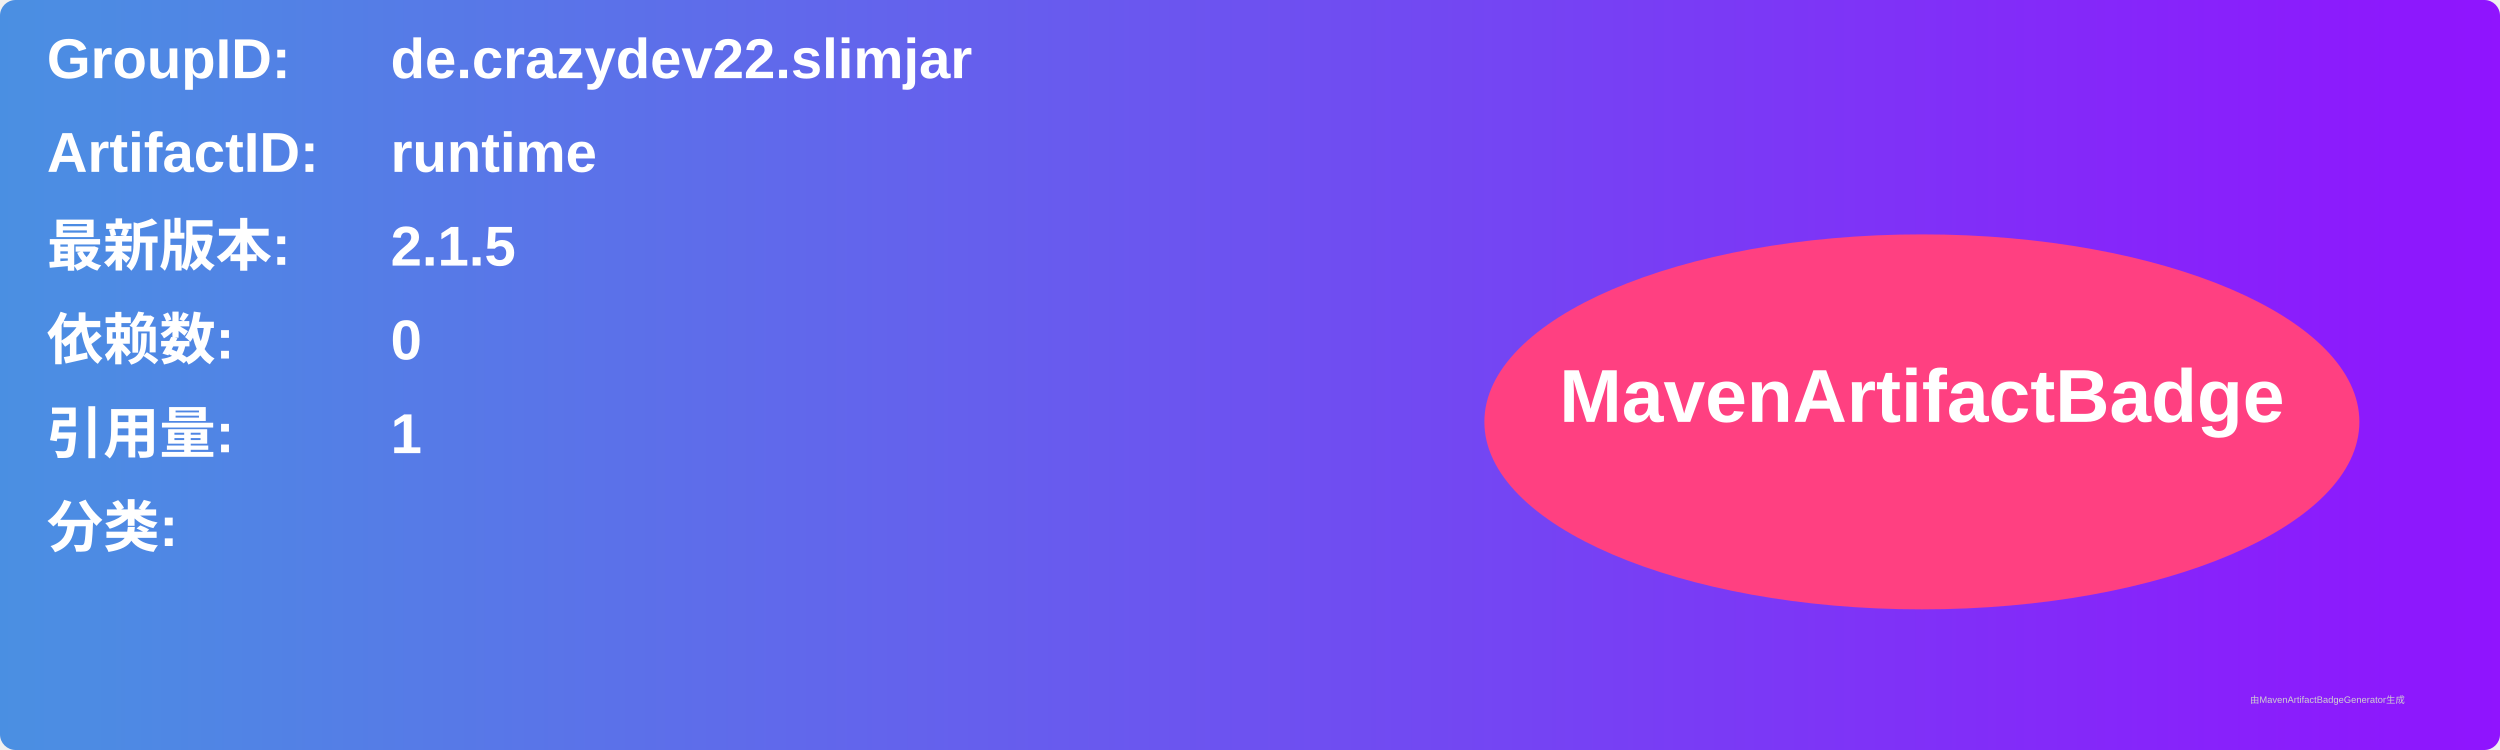
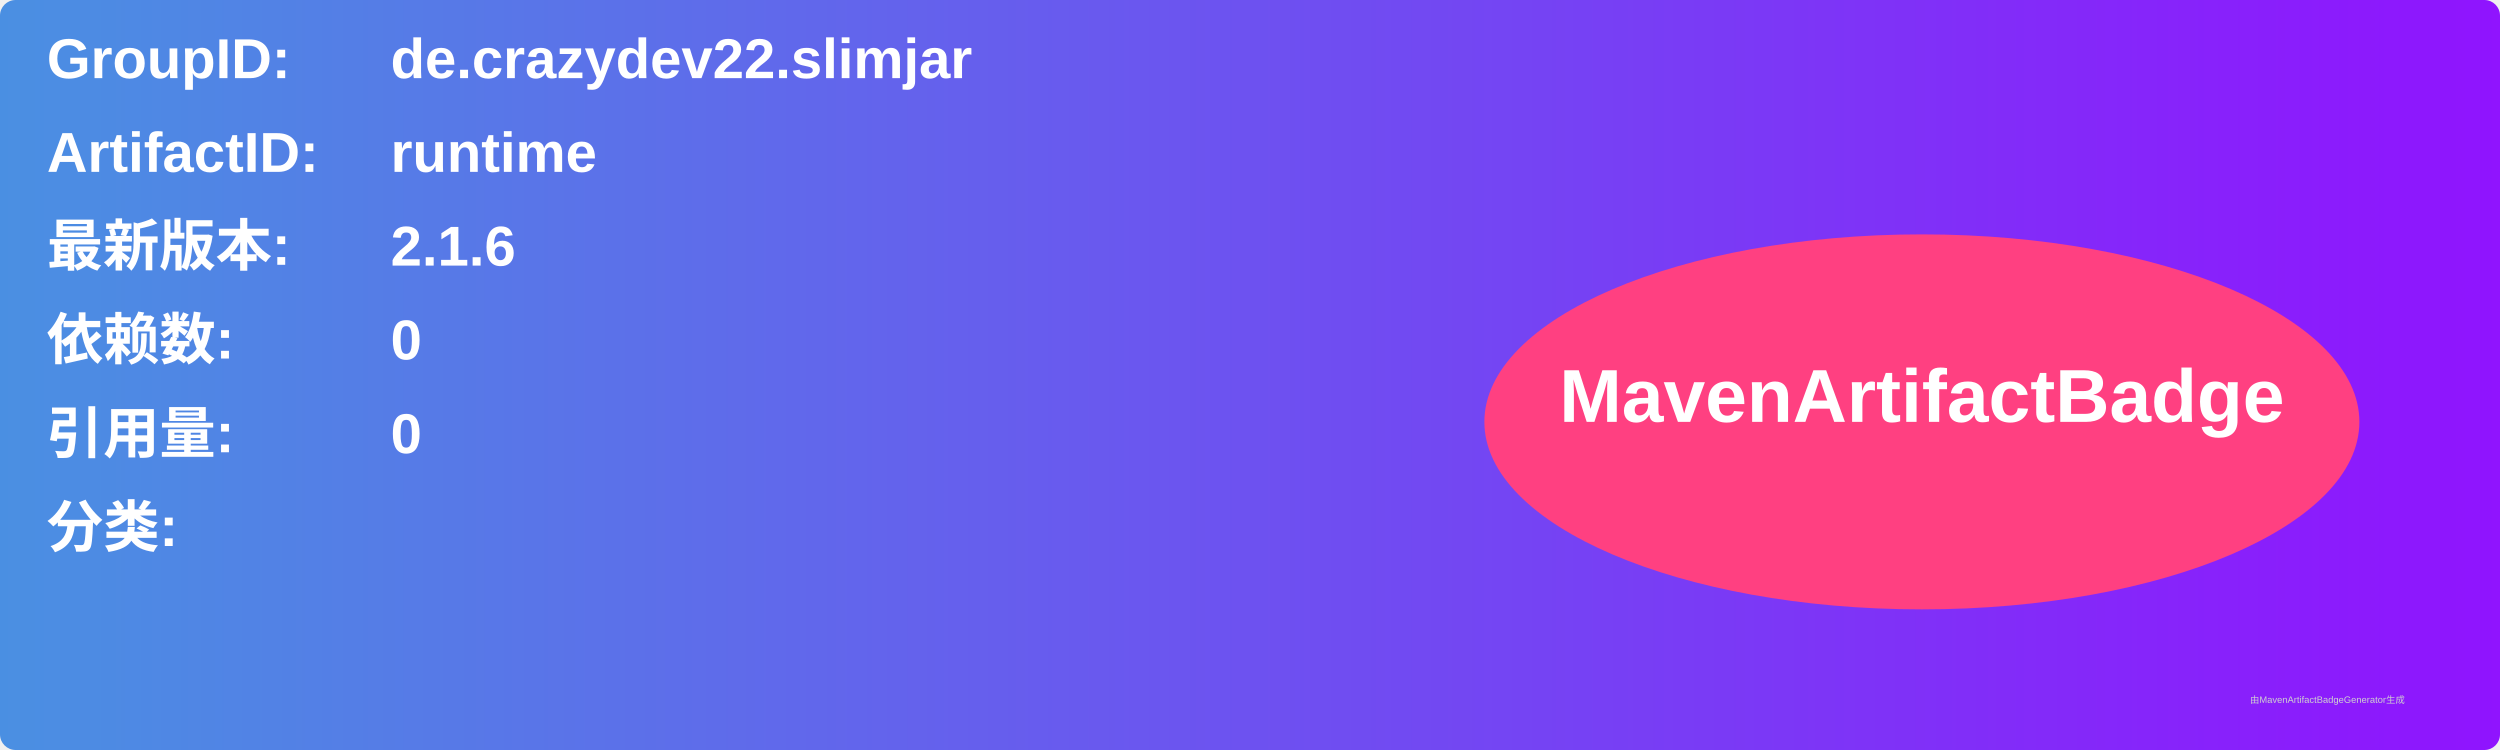
<svg xmlns="http://www.w3.org/2000/svg" width="800" height="240" viewBox="0 0 800 240">
  <linearGradient id="grad" x1="0%" y1="0%" x2="100%" y2="0%">
    <stop offset="0%" stop-color="#4a90e2" />
    <stop offset="100%" stop-color="#9013fe" />
  </linearGradient>
  <rect width="100%" height="100%" rx="5" ry="5" fill="url(#grad)" />
  <g transform="translate(15, 15)">
    <text x="0" y="10" font-family="Arial" font-size="18" fill="white" font-weight="bold" width="260">GroupID:</text>
    <text x="110" y="10" font-family="Arial" font-size="18" fill="white" font-weight="bold" width="460">de.crazydev22.slimjar</text>
    <text x="0" y="40" font-family="Arial" font-size="18" fill="white" font-weight="bold" width="260">ArtifactID:</text>
    <text x="110" y="40" font-family="Arial" font-size="18" fill="white" font-weight="bold" width="460">runtime</text>
    <text x="0" y="70" font-family="Arial" font-size="18" fill="white" font-weight="bold">最新版本:</text>
    <text x="110" y="70" font-family="Arial" font-size="18" fill="white" font-weight="bold">
-       <tspan font-weight="bold">2.1.5</tspan>
+       <tspan font-weight="bold">2.1.6</tspan>
    </text>
    <text x="0" y="100" font-family="Arial" font-size="18" fill="white" font-weight="bold">依赖数: </text>
    <text x="110" y="100" font-family="Arial" font-size="18" fill="white">
      <tspan font-weight="bold">0</tspan>
    </text>
    <text x="0" y="130" font-family="Arial" font-size="18" fill="white" font-weight="bold">引用量: </text>
    <text x="110" y="130" font-family="Arial" font-size="18" fill="white">
-       <tspan font-weight="bold">1</tspan>
+       <tspan font-weight="bold">0</tspan>
    </text>
    <text x="0" y="160" font-family="Arial" font-size="18" fill="white" font-weight="bold">分类:</text>
    <text x="10" y="190" font-family="Arial" font-size="10" fill="white">
      <tspan font-weight="bold" />
    </text>
    <ellipse cx="600" cy="120" rx="140" ry="60" fill="#ff4081" />
    <text x="600" y="120" text-anchor="middle" font-family="Arial" font-size="24" fill="white" font-weight="bold">MavenArtifactBadge</text>
  </g>
  <text x="720" y="225" font-family="Arial" font-size="3" fill="#d0d0d0">由MavenArtifactBadgeGenerator生成</text>
</svg>
